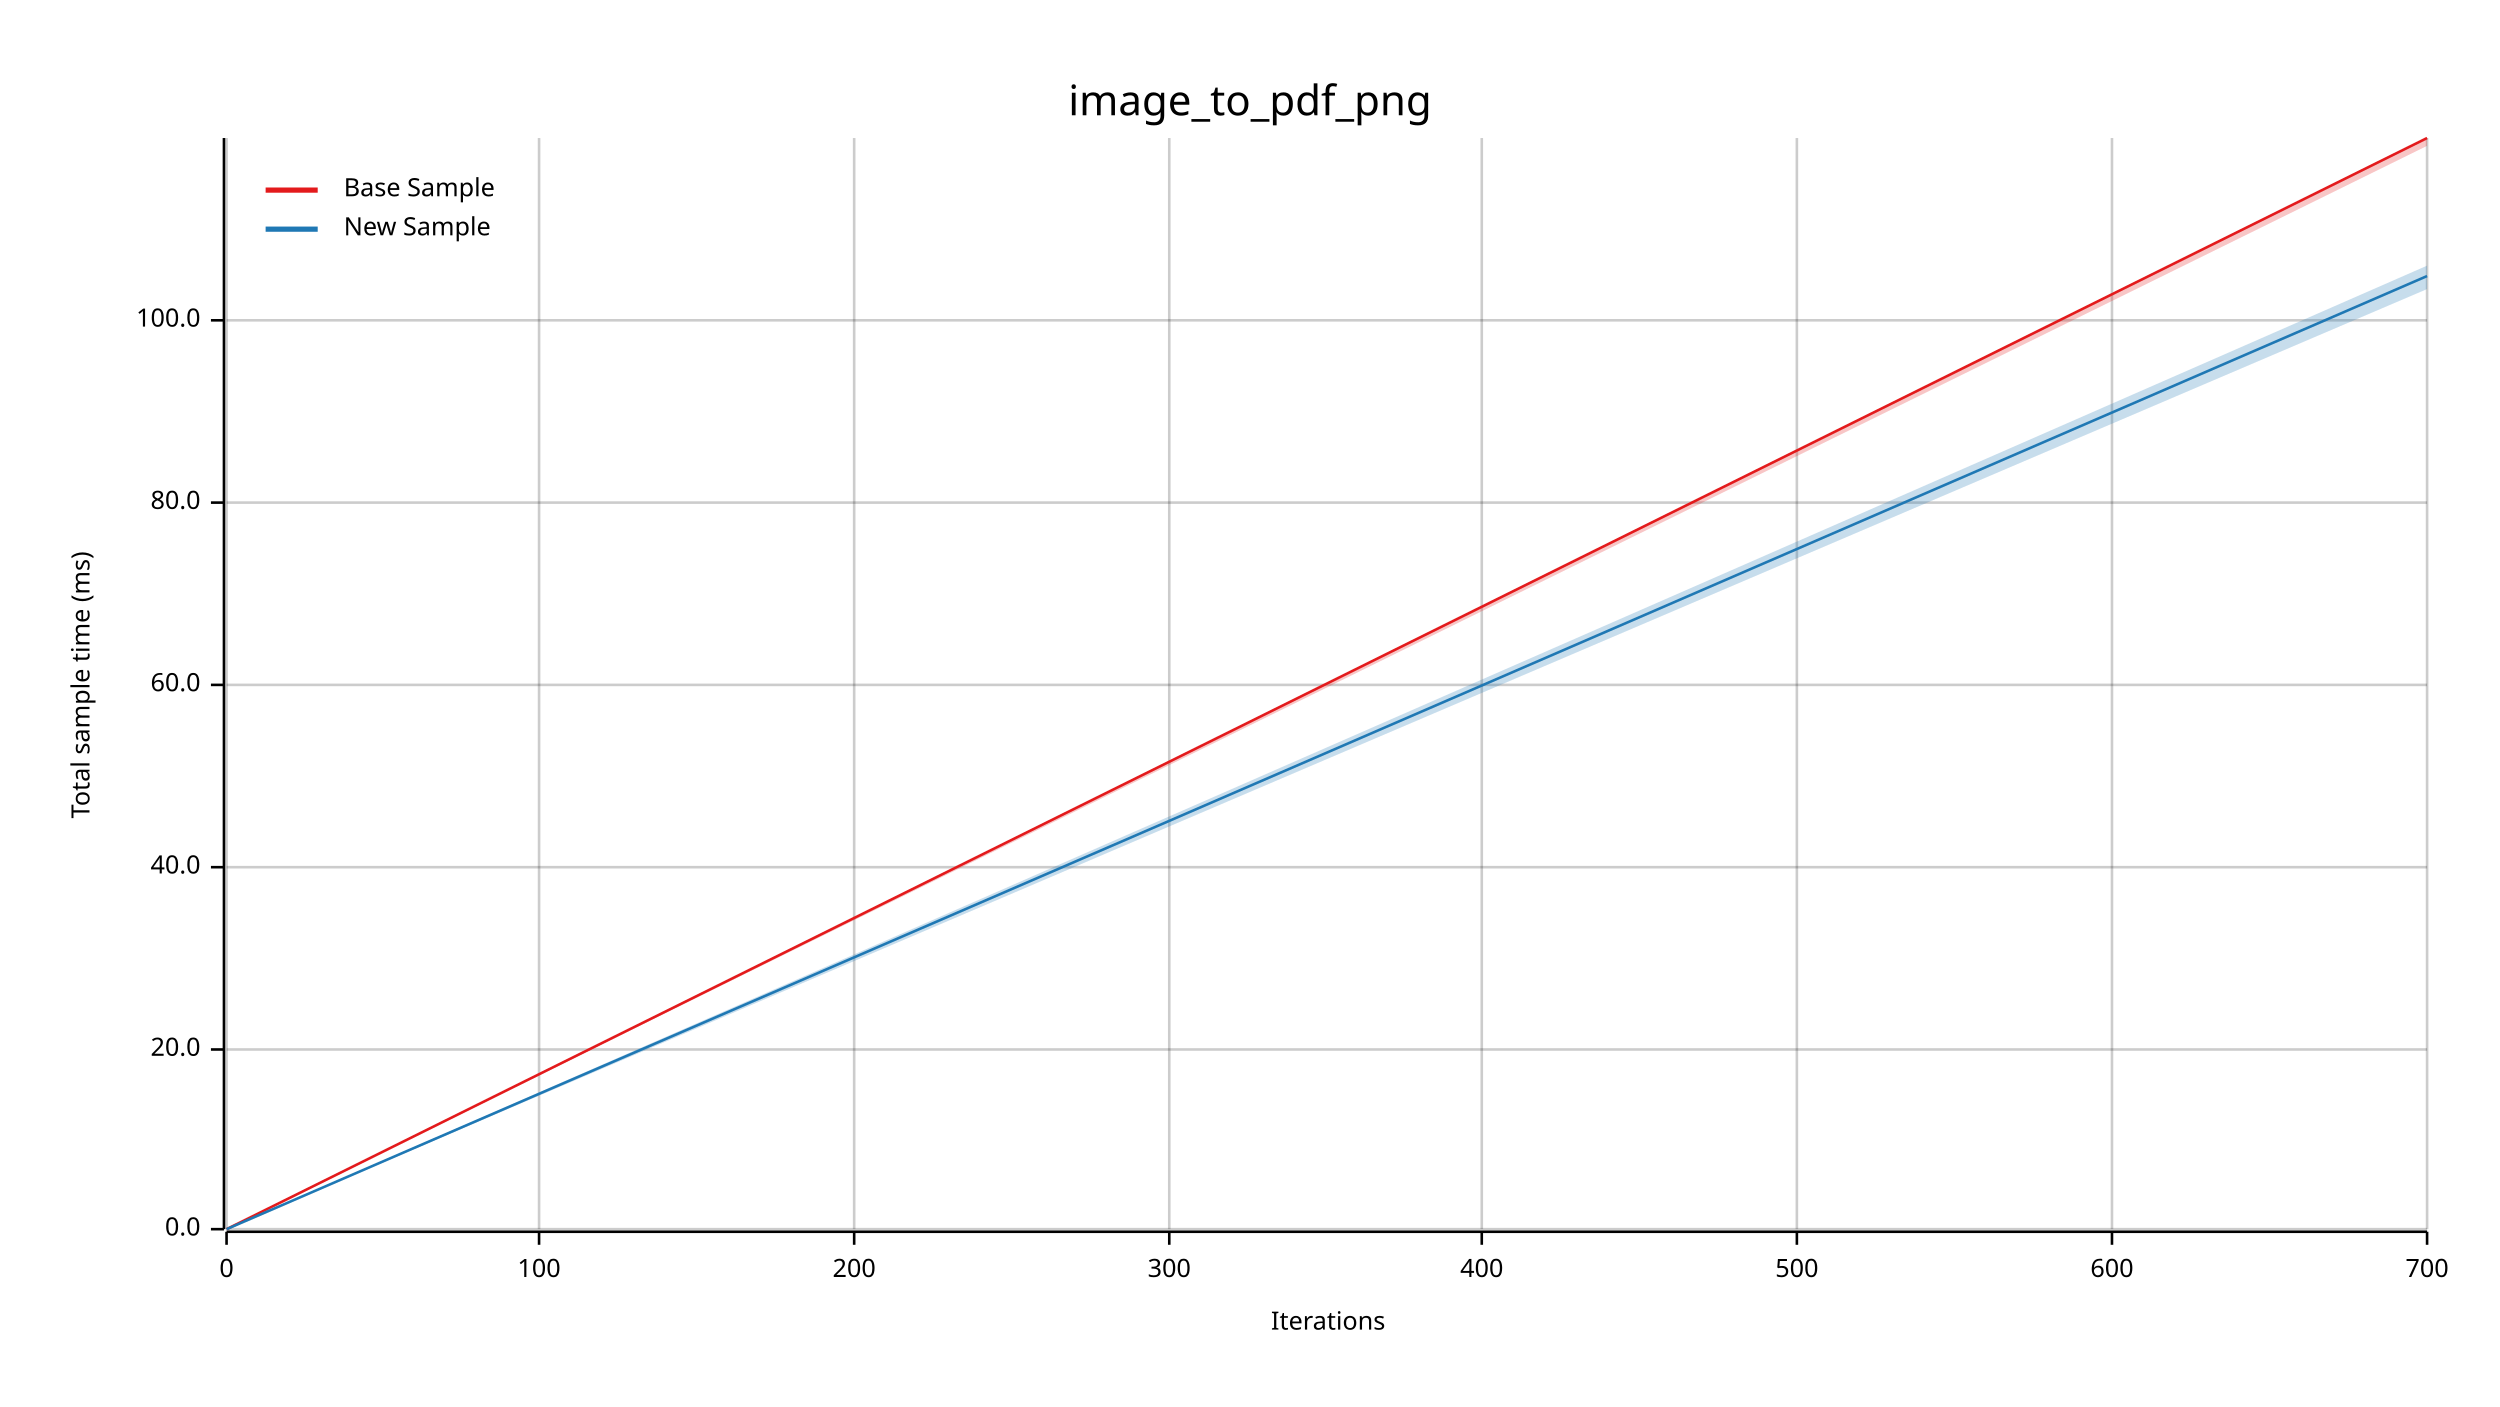
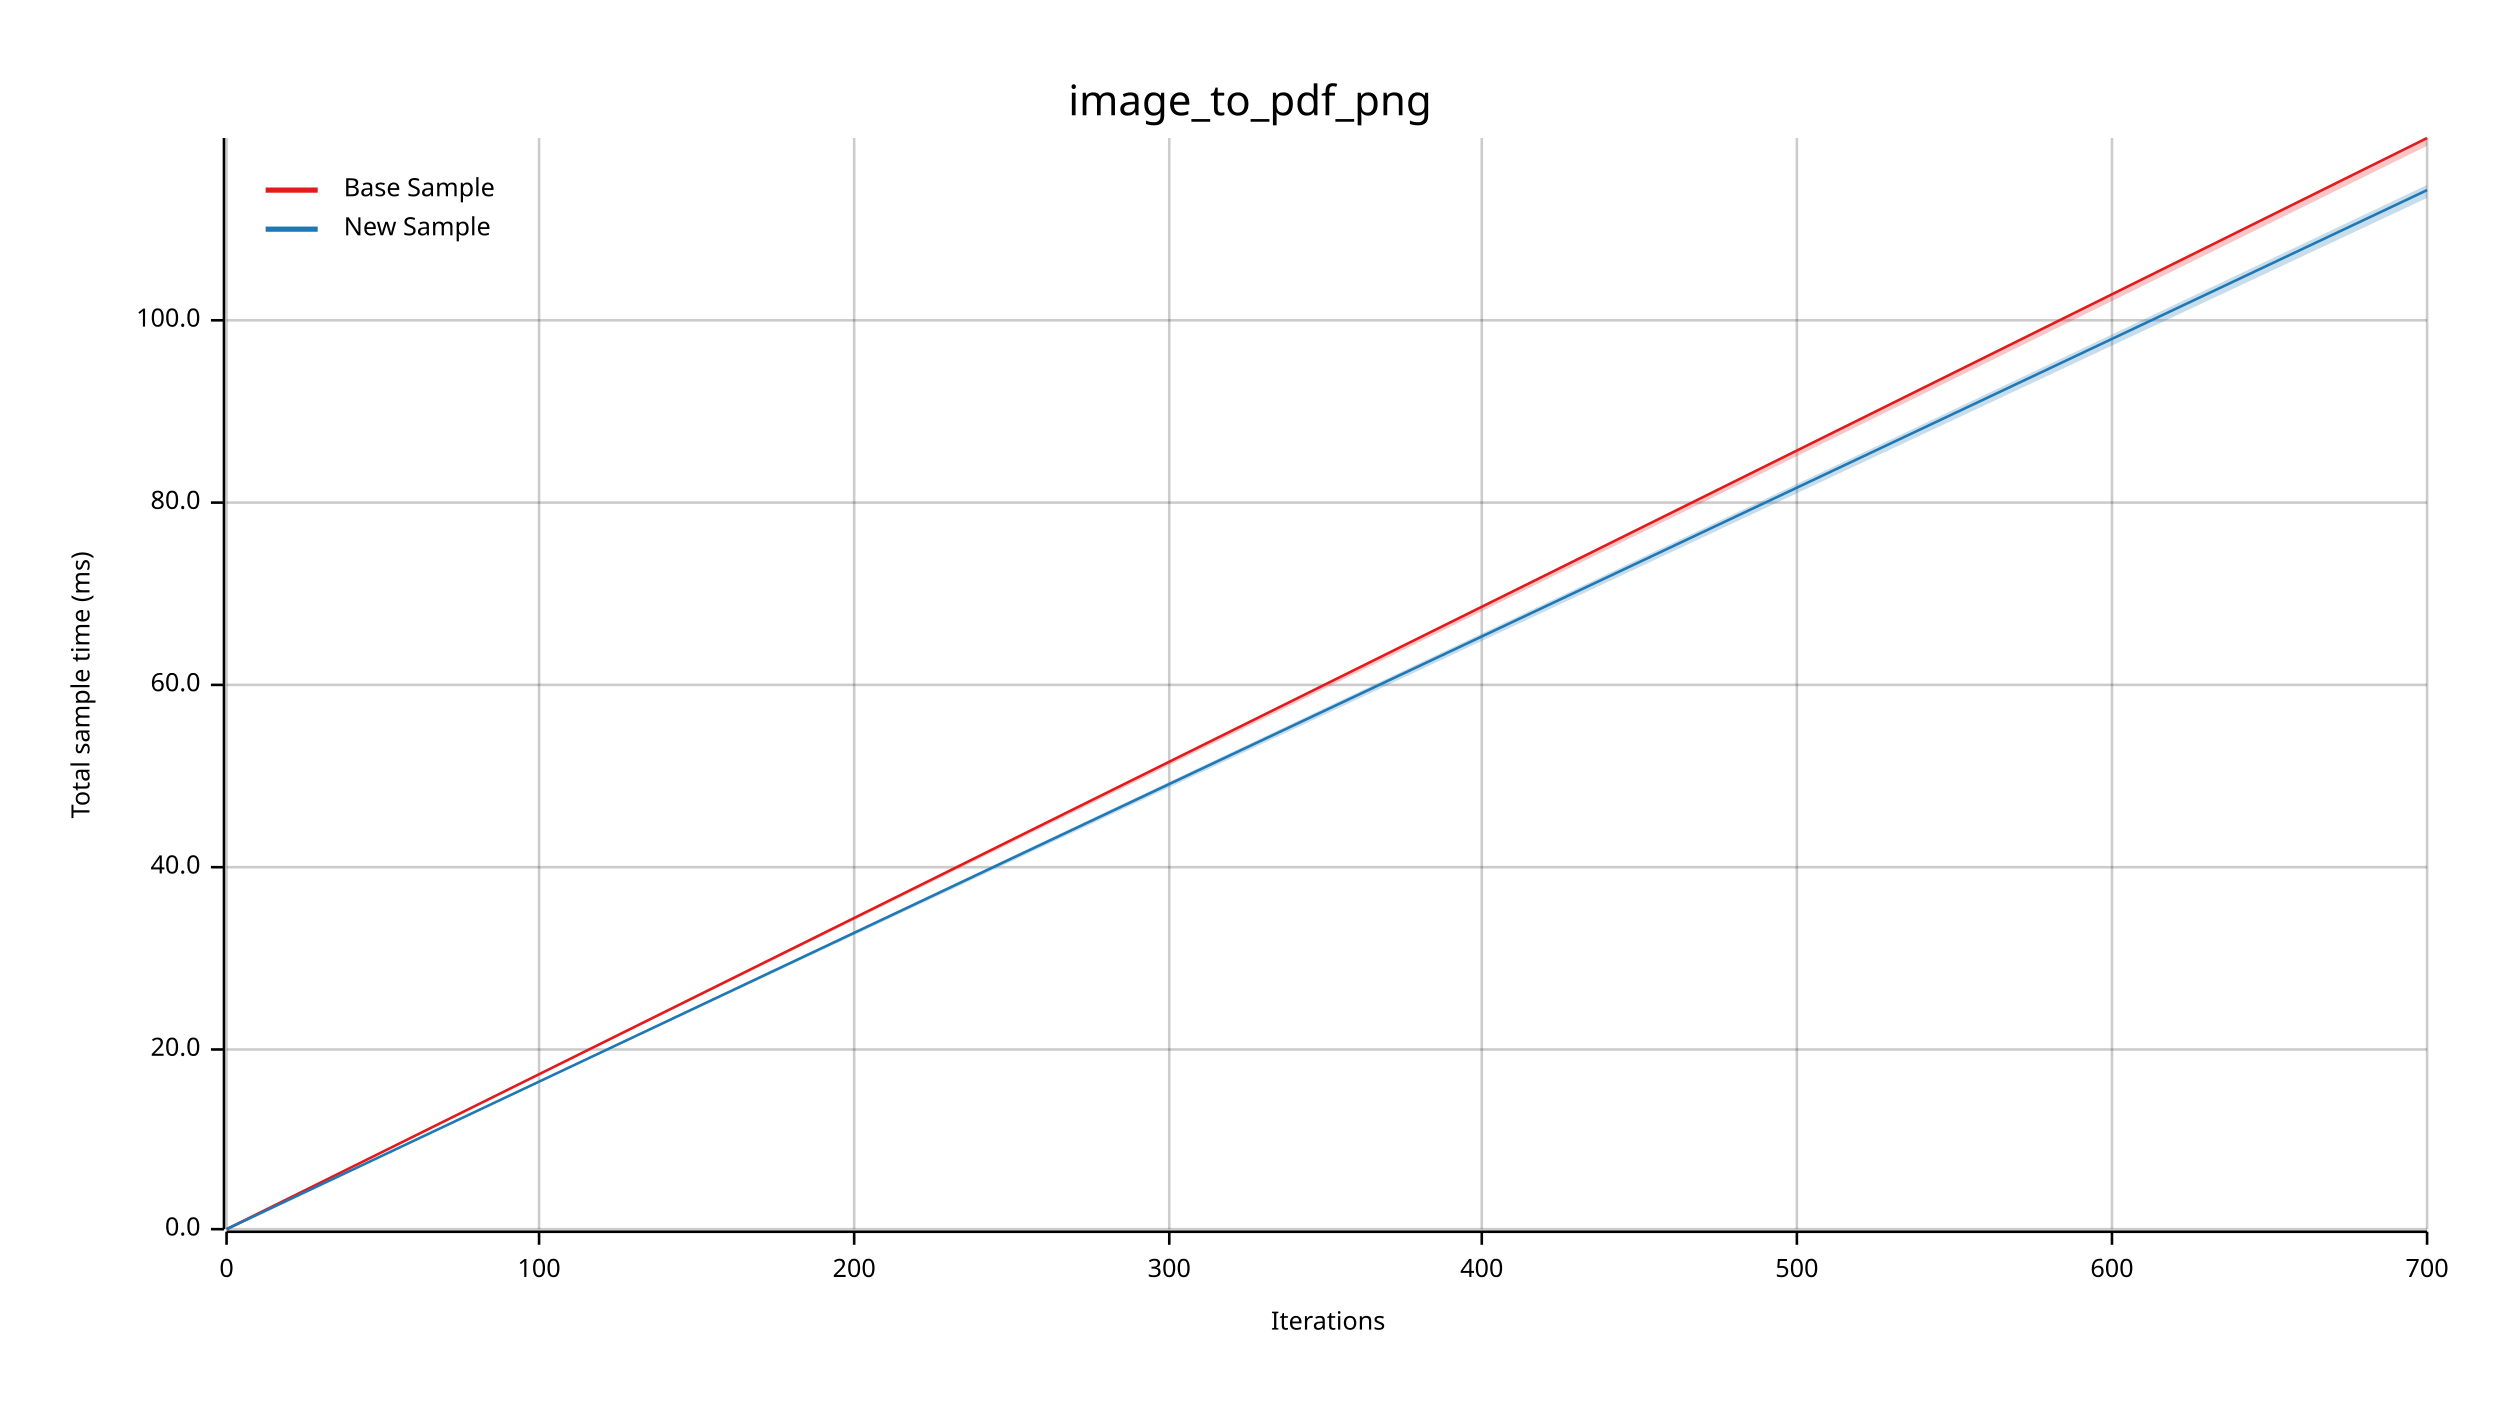
<svg xmlns="http://www.w3.org/2000/svg" width="960" height="540" viewBox="0 0 960 540">
  <text x="480" y="32" dy="0.76em" text-anchor="middle" font-family="sans-serif" font-size="16.129" opacity="1" fill="#000000">
image_to_pdf_png
</text>
  <text x="27" y="263" dy="0.76em" text-anchor="middle" font-family="sans-serif" font-size="9.677" opacity="1" fill="#000000" transform="rotate(270, 27, 263)">
Total sample time (ms)
</text>
  <text x="510" y="513" dy="-0.5ex" text-anchor="middle" font-family="sans-serif" font-size="9.677" opacity="1" fill="#000000">
Iterations
</text>
  <line opacity="0.2" stroke="#000000" stroke-width="1" x1="87" y1="472" x2="87" y2="53" />
  <line opacity="0.2" stroke="#000000" stroke-width="1" x1="207" y1="472" x2="207" y2="53" />
  <line opacity="0.2" stroke="#000000" stroke-width="1" x1="328" y1="472" x2="328" y2="53" />
  <line opacity="0.2" stroke="#000000" stroke-width="1" x1="449" y1="472" x2="449" y2="53" />
  <line opacity="0.2" stroke="#000000" stroke-width="1" x1="569" y1="472" x2="569" y2="53" />
  <line opacity="0.2" stroke="#000000" stroke-width="1" x1="690" y1="472" x2="690" y2="53" />
  <line opacity="0.2" stroke="#000000" stroke-width="1" x1="811" y1="472" x2="811" y2="53" />
  <line opacity="0.2" stroke="#000000" stroke-width="1" x1="932" y1="472" x2="932" y2="53" />
  <line opacity="0.2" stroke="#000000" stroke-width="1" x1="87" y1="472" x2="932" y2="472" />
  <line opacity="0.2" stroke="#000000" stroke-width="1" x1="87" y1="403" x2="932" y2="403" />
  <line opacity="0.2" stroke="#000000" stroke-width="1" x1="87" y1="333" x2="932" y2="333" />
  <line opacity="0.2" stroke="#000000" stroke-width="1" x1="87" y1="263" x2="932" y2="263" />
  <line opacity="0.2" stroke="#000000" stroke-width="1" x1="87" y1="193" x2="932" y2="193" />
  <line opacity="0.2" stroke="#000000" stroke-width="1" x1="87" y1="123" x2="932" y2="123" />
  <polyline fill="none" opacity="1" stroke="#000000" stroke-width="1" points="86,53 86,472 " />
  <text x="77" y="472" dy="0.5ex" text-anchor="end" font-family="sans-serif" font-size="9.677" opacity="1" fill="#000000">
0.0
</text>
  <polyline fill="none" opacity="1" stroke="#000000" stroke-width="1" points="81,472 86,472 " />
  <text x="77" y="403" dy="0.5ex" text-anchor="end" font-family="sans-serif" font-size="9.677" opacity="1" fill="#000000">
20.0
</text>
  <polyline fill="none" opacity="1" stroke="#000000" stroke-width="1" points="81,403 86,403 " />
  <text x="77" y="333" dy="0.5ex" text-anchor="end" font-family="sans-serif" font-size="9.677" opacity="1" fill="#000000">
40.0
</text>
  <polyline fill="none" opacity="1" stroke="#000000" stroke-width="1" points="81,333 86,333 " />
  <text x="77" y="263" dy="0.5ex" text-anchor="end" font-family="sans-serif" font-size="9.677" opacity="1" fill="#000000">
60.0
</text>
  <polyline fill="none" opacity="1" stroke="#000000" stroke-width="1" points="81,263 86,263 " />
  <text x="77" y="193" dy="0.5ex" text-anchor="end" font-family="sans-serif" font-size="9.677" opacity="1" fill="#000000">
80.0
</text>
  <polyline fill="none" opacity="1" stroke="#000000" stroke-width="1" points="81,193 86,193 " />
  <text x="77" y="123" dy="0.5ex" text-anchor="end" font-family="sans-serif" font-size="9.677" opacity="1" fill="#000000">
100.0
</text>
  <polyline fill="none" opacity="1" stroke="#000000" stroke-width="1" points="81,123 86,123 " />
  <polyline fill="none" opacity="1" stroke="#000000" stroke-width="1" points="87,473 932,473 " />
  <text x="87" y="483" dy="0.76em" text-anchor="middle" font-family="sans-serif" font-size="9.677" opacity="1" fill="#000000">
0
</text>
  <polyline fill="none" opacity="1" stroke="#000000" stroke-width="1" points="87,473 87,478 " />
  <text x="207" y="483" dy="0.76em" text-anchor="middle" font-family="sans-serif" font-size="9.677" opacity="1" fill="#000000">
100
</text>
  <polyline fill="none" opacity="1" stroke="#000000" stroke-width="1" points="207,473 207,478 " />
  <text x="328" y="483" dy="0.76em" text-anchor="middle" font-family="sans-serif" font-size="9.677" opacity="1" fill="#000000">
200
</text>
  <polyline fill="none" opacity="1" stroke="#000000" stroke-width="1" points="328,473 328,478 " />
  <text x="449" y="483" dy="0.76em" text-anchor="middle" font-family="sans-serif" font-size="9.677" opacity="1" fill="#000000">
300
</text>
  <polyline fill="none" opacity="1" stroke="#000000" stroke-width="1" points="449,473 449,478 " />
  <text x="569" y="483" dy="0.76em" text-anchor="middle" font-family="sans-serif" font-size="9.677" opacity="1" fill="#000000">
400
</text>
  <polyline fill="none" opacity="1" stroke="#000000" stroke-width="1" points="569,473 569,478 " />
  <text x="690" y="483" dy="0.76em" text-anchor="middle" font-family="sans-serif" font-size="9.677" opacity="1" fill="#000000">
500
</text>
  <polyline fill="none" opacity="1" stroke="#000000" stroke-width="1" points="690,473 690,478 " />
  <text x="811" y="483" dy="0.76em" text-anchor="middle" font-family="sans-serif" font-size="9.677" opacity="1" fill="#000000">
600
</text>
  <polyline fill="none" opacity="1" stroke="#000000" stroke-width="1" points="811,473 811,478 " />
  <text x="932" y="483" dy="0.76em" text-anchor="middle" font-family="sans-serif" font-size="9.677" opacity="1" fill="#000000">
700
</text>
  <polyline fill="none" opacity="1" stroke="#000000" stroke-width="1" points="932,473 932,478 " />
  <polyline fill="none" opacity="1" stroke="#E31A1C" stroke-width="1" points="87,472 932,53 " />
  <polygon opacity="0.25" fill="#E31A1C" points="87,472 932,56 932,53 " />
-   <polyline fill="none" opacity="1" stroke="#1F78B4" stroke-width="1" points="87,472 932,106 " />
-   <polygon opacity="0.25" fill="#1F78B4" points="87,472 932,111 932,102 " />
+   <polyline fill="none" opacity="1" stroke="#1F78B4" stroke-width="1" points="87,472 932,73 " />
+   <polygon opacity="0.25" fill="#1F78B4" points="87,472 932,76 932,71 " />
  <text x="132" y="68" dy="0.76em" text-anchor="start" font-family="sans-serif" font-size="9.677" opacity="1" fill="#000000">
Base Sample
</text>
  <text x="132" y="83" dy="0.76em" text-anchor="start" font-family="sans-serif" font-size="9.677" opacity="1" fill="#000000">
New Sample
</text>
  <polyline fill="none" opacity="1" stroke="#E31A1C" stroke-width="2" points="102,73 122,73 " />
  <polyline fill="none" opacity="1" stroke="#1F78B4" stroke-width="2" points="102,88 122,88 " />
</svg>
